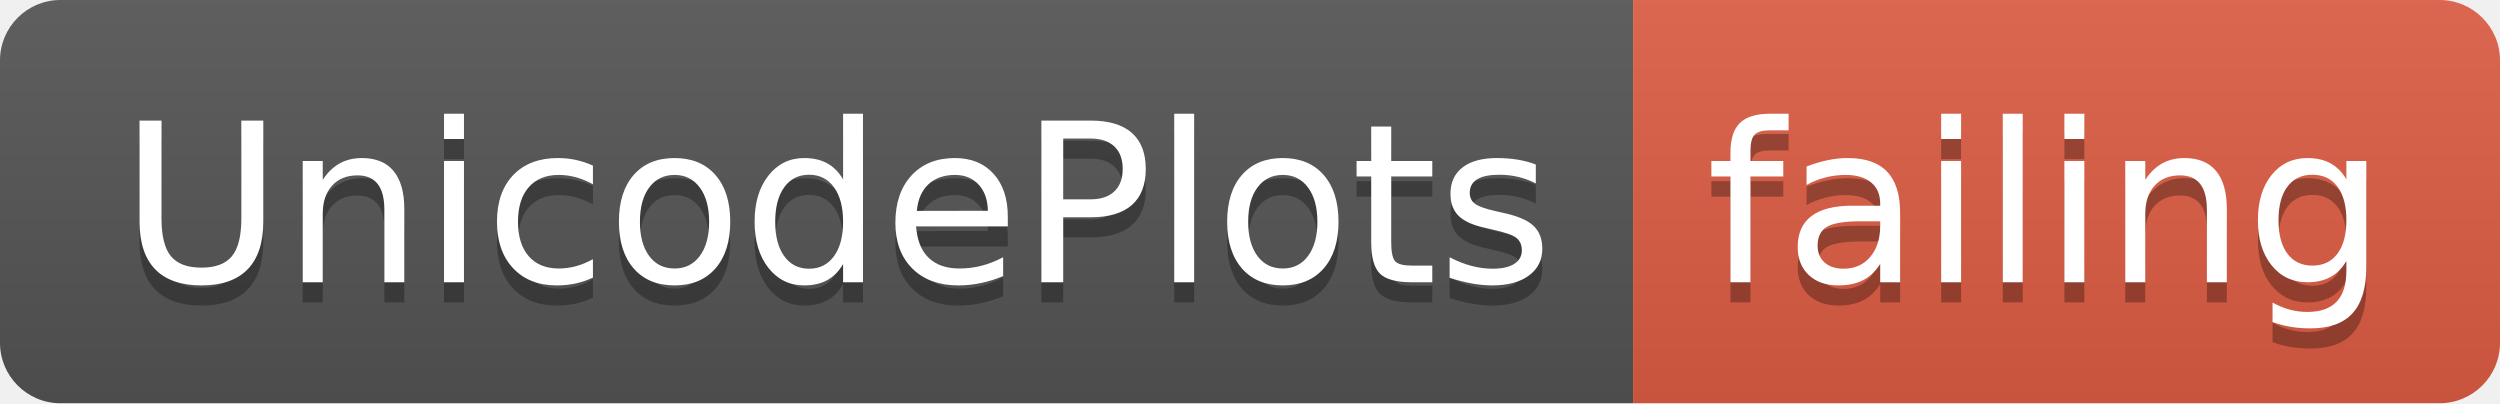
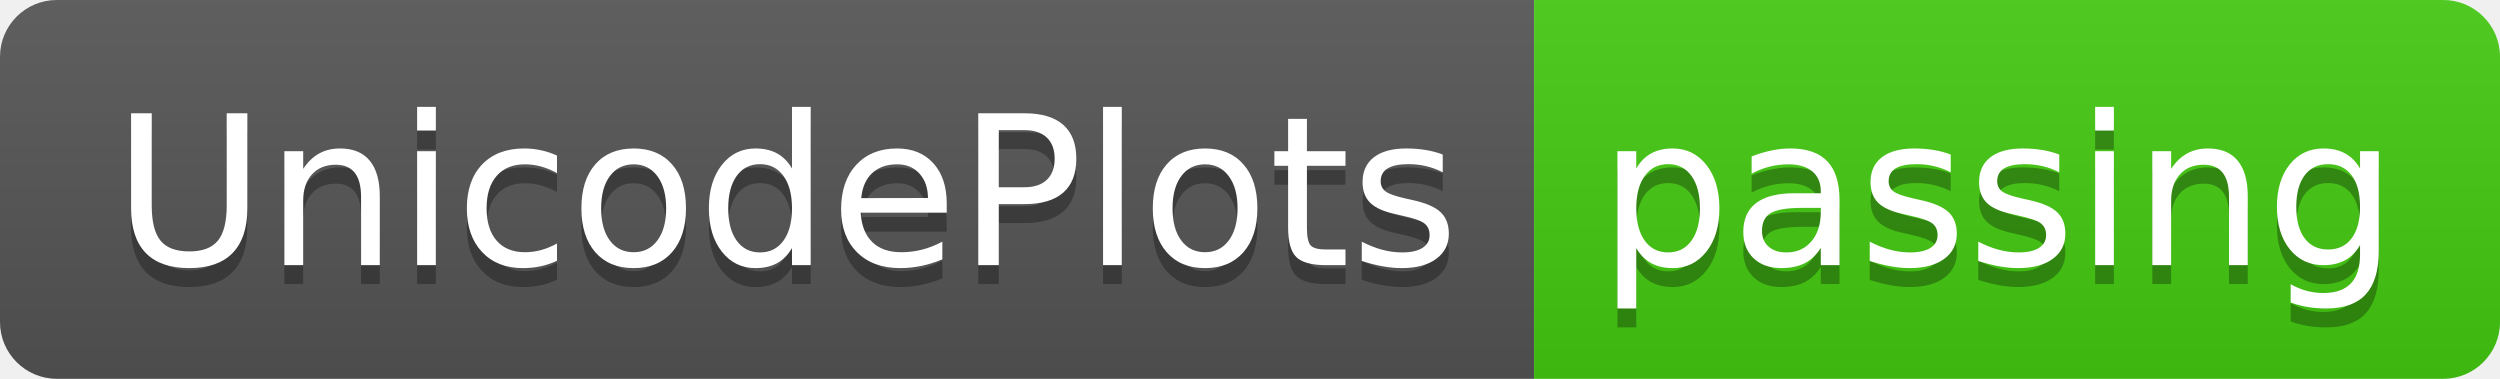
- <svg xmlns="http://www.w3.org/2000/svg" width="124" height="20">
+ <svg xmlns="http://www.w3.org/2000/svg" width="132" height="20">
  <linearGradient id="smooth" x2="0" y2="100%">
    <stop offset="0" stop-color="#bbb" stop-opacity=".1" />
    <stop offset="1" stop-opacity=".1" />
  </linearGradient>
  <clipPath id="round">
-     <rect width="124" height="20" rx="3" fill="#fff" />
+     <rect width="132" height="20" rx="3" fill="#fff" />
  </clipPath>
  <g clip-path="url(#round)">
    <rect width="81" height="20" fill="#555" />
-     <rect x="81" width="43" height="20" fill="#e05d44" />
-     <rect width="124" height="20" fill="url(#smooth)" />
+     <rect x="81" width="51" height="20" fill="#4c1" />
+     <rect width="132" height="20" fill="url(#smooth)" />
  </g>
  <g fill="#fff" text-anchor="middle" font-family="DejaVu Sans,Verdana,Geneva,sans-serif" font-size="110">
    <text x="415" y="150" fill="#010101" fill-opacity=".3" transform="scale(0.1)" textLength="710" lengthAdjust="spacing">UnicodePlots</text>
    <text x="415" y="140" transform="scale(0.1)" textLength="710" lengthAdjust="spacing">UnicodePlots</text>
-     <text x="1015" y="150" fill="#010101" fill-opacity=".3" transform="scale(0.1)" textLength="330" lengthAdjust="spacing">failing</text>
-     <text x="1015" y="140" transform="scale(0.1)" textLength="330" lengthAdjust="spacing">failing</text>
+     <text x="1055" y="150" fill="#010101" fill-opacity=".3" transform="scale(0.1)" textLength="410" lengthAdjust="spacing">passing</text>
+     <text x="1055" y="140" transform="scale(0.1)" textLength="410" lengthAdjust="spacing">passing</text>
  </g>
</svg>
